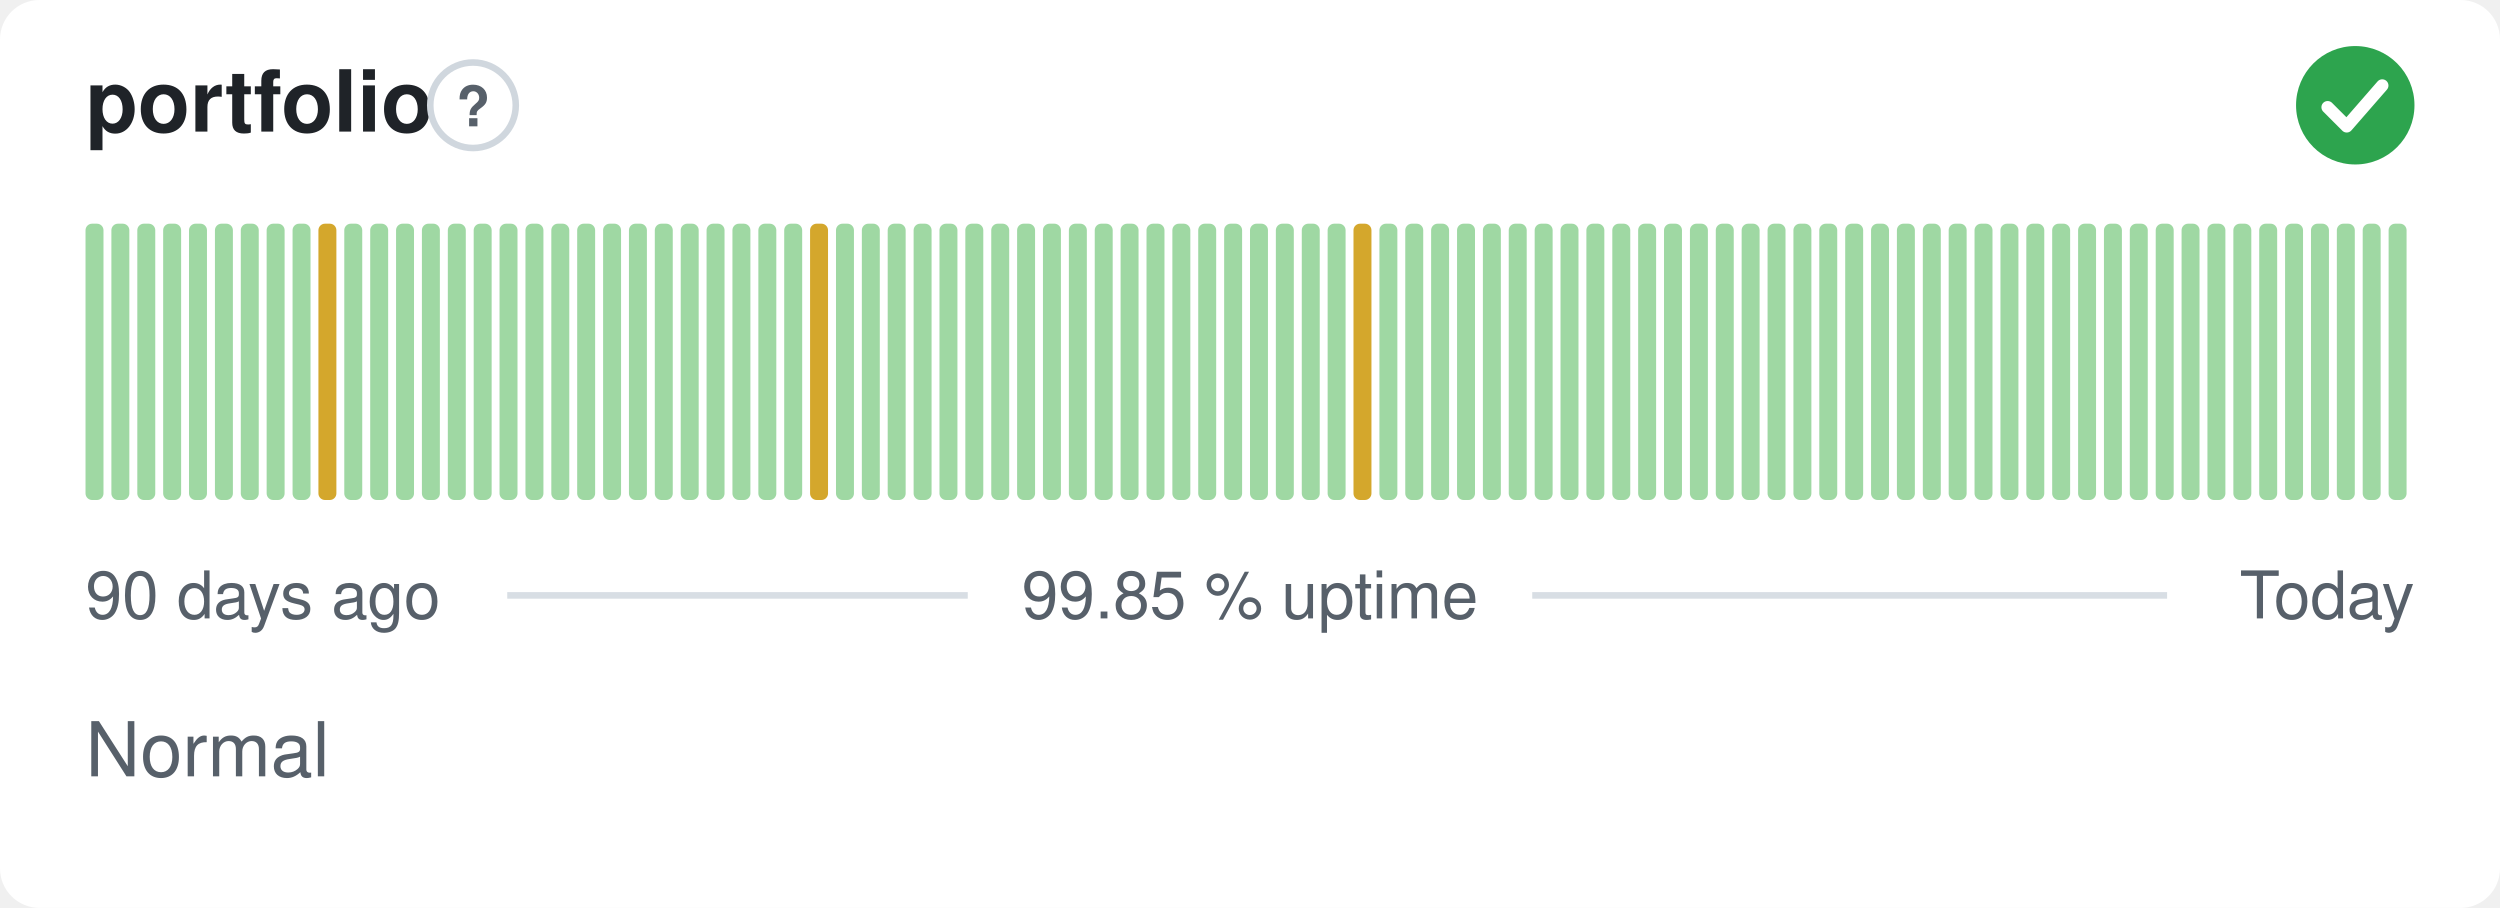
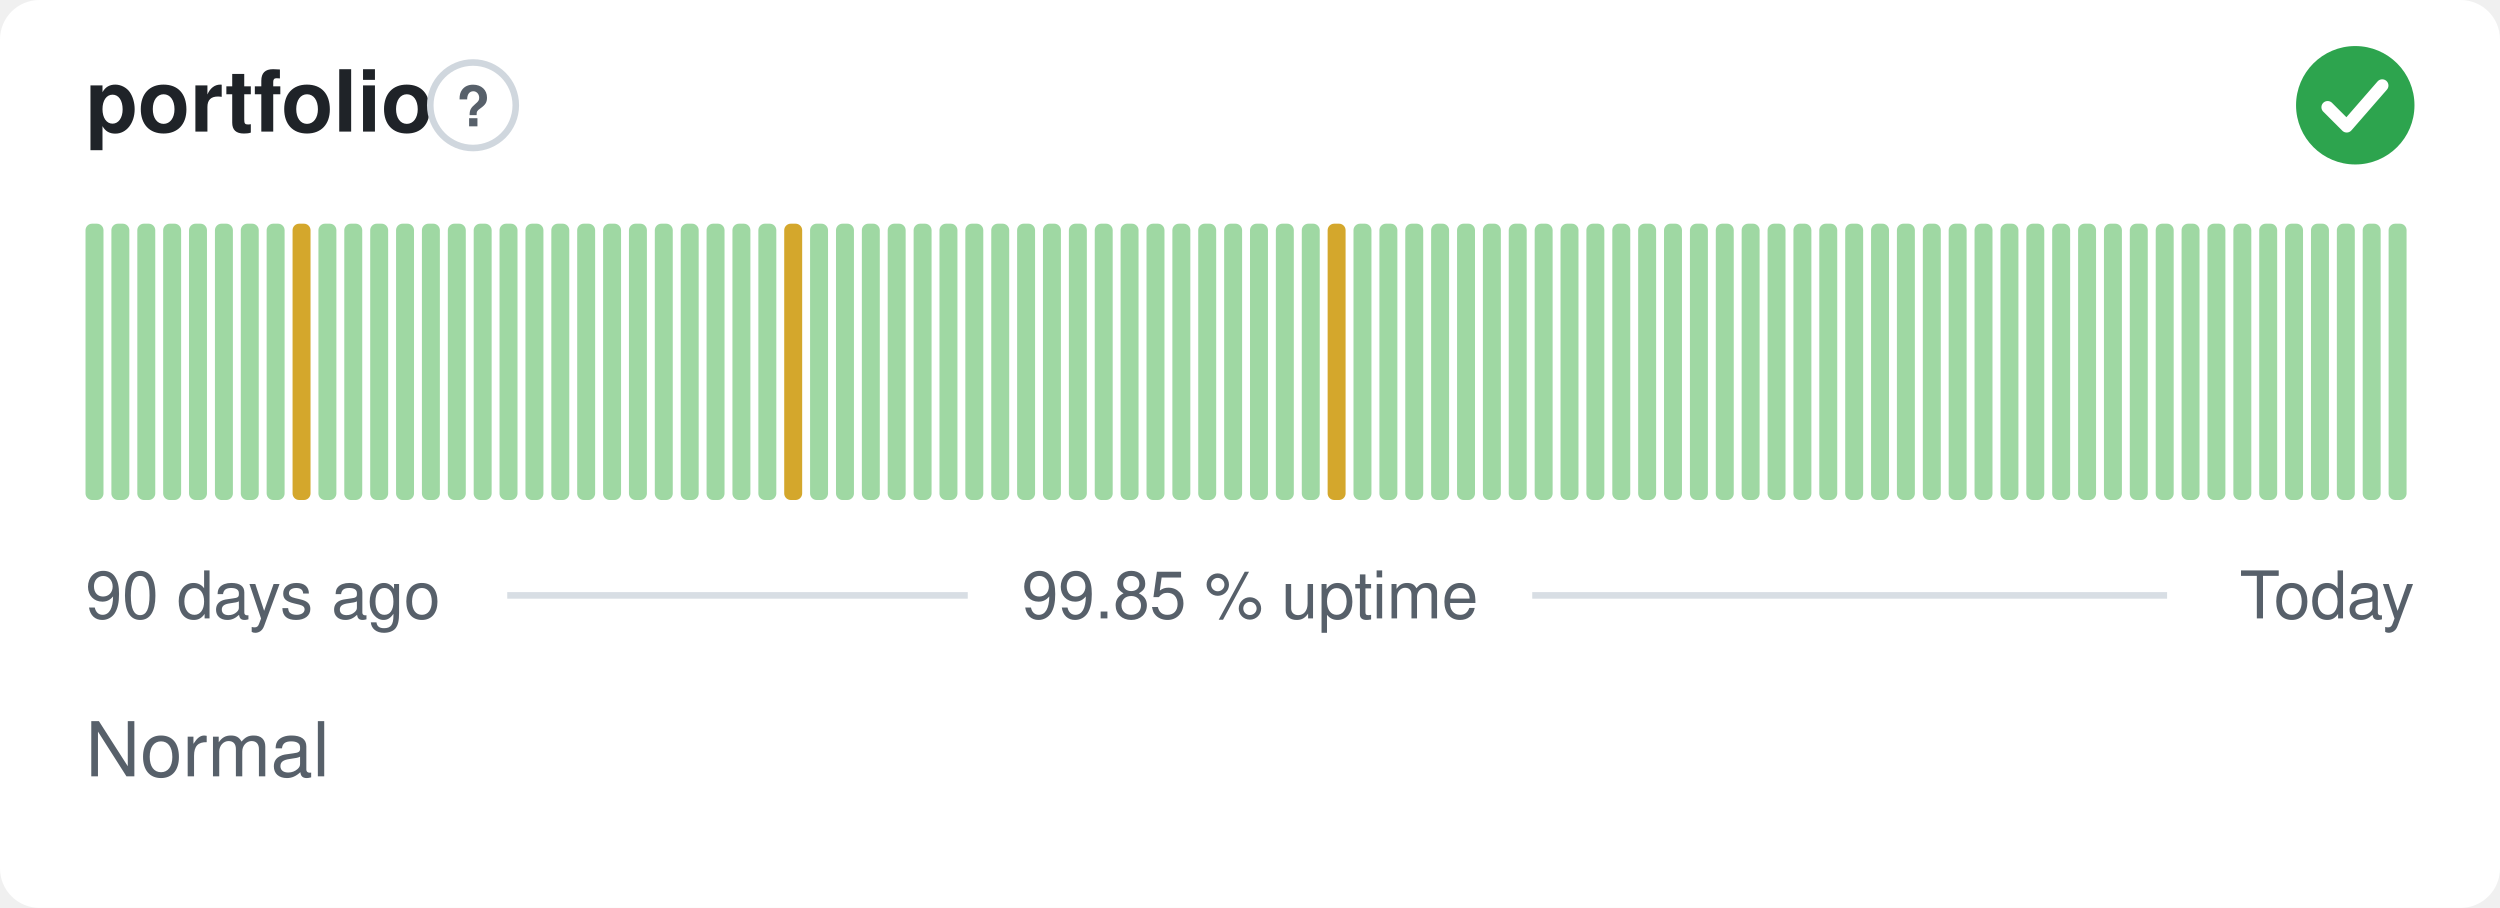
<svg xmlns="http://www.w3.org/2000/svg" width="380" height="138" viewBox="0 0 380 138" role="img" aria-label="portfolio: Normal, 99.85 % uptime over the last 90 days" font-family="-apple-system,BlinkMacSystemFont,'Segoe UI',Helvetica,Arial,sans-serif">
  <style>
    @media (prefers-color-scheme: dark) {
      .bg { fill: #0d1117 }
      .title { fill: #e6edf3 }
      .muted { fill: #8b949e }
      .hint { stroke: #30363d }
      .rule { stroke: #30363d }
      .nodata { fill: #21262d }
    }
  </style>
  <rect class="bg" width="380" height="138" rx="6" fill="#ffffff" />
  <text class="title" x="13" y="20" font-size="13" font-weight="600" fill="#1f2328">portfolio</text>
  <circle class="hint" cx="71.9" cy="16" r="6.5" fill="none" stroke="#d0d7de" stroke-width="1" />
  <text class="muted" x="71.9" y="19.2" text-anchor="middle" font-size="8.5" font-weight="700" fill="#57606a">?</text>
  <circle cx="358" cy="16" r="9" fill="#2da44e" />
  <path d="M353.80 16.30l2.90 2.90 5.40 -6.20" fill="none" stroke="#fff" stroke-width="1.89" stroke-linecap="round" stroke-linejoin="round" />
  <rect x="13.00" y="34.00" width="2.73" height="42.00" rx="1" fill="#9fd8a3" />
  <rect x="16.93" y="34.00" width="2.73" height="42.00" rx="1" fill="#9fd8a3" />
  <rect x="20.87" y="34.00" width="2.73" height="42.00" rx="1" fill="#9fd8a3" />
  <rect x="24.80" y="34.00" width="2.73" height="42.00" rx="1" fill="#9fd8a3" />
  <rect x="28.73" y="34.00" width="2.73" height="42.00" rx="1" fill="#9fd8a3" />
  <rect x="32.67" y="34.00" width="2.73" height="42.00" rx="1" fill="#9fd8a3" />
  <rect x="36.60" y="34.00" width="2.73" height="42.00" rx="1" fill="#9fd8a3" />
  <rect x="40.53" y="34.00" width="2.73" height="42.00" rx="1" fill="#9fd8a3" />
-   <rect x="44.47" y="34.00" width="2.73" height="42.00" rx="1" fill="#9fd8a3" />
-   <rect x="48.40" y="34.00" width="2.73" height="42.00" rx="1" fill="#d4a72c" />
+   <rect x="44.47" y="34.00" width="2.73" height="42.00" rx="1" fill="#d4a72c" />
+   <rect x="48.40" y="34.00" width="2.73" height="42.00" rx="1" fill="#9fd8a3" />
  <rect x="52.33" y="34.00" width="2.73" height="42.00" rx="1" fill="#9fd8a3" />
  <rect x="56.27" y="34.00" width="2.73" height="42.00" rx="1" fill="#9fd8a3" />
  <rect x="60.20" y="34.00" width="2.73" height="42.00" rx="1" fill="#9fd8a3" />
  <rect x="64.13" y="34.00" width="2.73" height="42.00" rx="1" fill="#9fd8a3" />
  <rect x="68.07" y="34.00" width="2.73" height="42.00" rx="1" fill="#9fd8a3" />
  <rect x="72.00" y="34.00" width="2.73" height="42.00" rx="1" fill="#9fd8a3" />
  <rect x="75.93" y="34.00" width="2.73" height="42.00" rx="1" fill="#9fd8a3" />
  <rect x="79.87" y="34.00" width="2.73" height="42.00" rx="1" fill="#9fd8a3" />
  <rect x="83.80" y="34.00" width="2.73" height="42.00" rx="1" fill="#9fd8a3" />
  <rect x="87.73" y="34.00" width="2.73" height="42.00" rx="1" fill="#9fd8a3" />
  <rect x="91.67" y="34.00" width="2.73" height="42.00" rx="1" fill="#9fd8a3" />
  <rect x="95.60" y="34.00" width="2.73" height="42.00" rx="1" fill="#9fd8a3" />
  <rect x="99.53" y="34.00" width="2.73" height="42.00" rx="1" fill="#9fd8a3" />
  <rect x="103.47" y="34.00" width="2.73" height="42.00" rx="1" fill="#9fd8a3" />
  <rect x="107.40" y="34.00" width="2.73" height="42.00" rx="1" fill="#9fd8a3" />
  <rect x="111.33" y="34.00" width="2.73" height="42.00" rx="1" fill="#9fd8a3" />
  <rect x="115.27" y="34.00" width="2.73" height="42.00" rx="1" fill="#9fd8a3" />
-   <rect x="119.20" y="34.00" width="2.73" height="42.00" rx="1" fill="#9fd8a3" />
-   <rect x="123.13" y="34.00" width="2.73" height="42.00" rx="1" fill="#d4a72c" />
+   <rect x="119.20" y="34.00" width="2.73" height="42.00" rx="1" fill="#d4a72c" />
+   <rect x="123.13" y="34.00" width="2.73" height="42.00" rx="1" fill="#9fd8a3" />
  <rect x="127.07" y="34.00" width="2.73" height="42.00" rx="1" fill="#9fd8a3" />
  <rect x="131.00" y="34.00" width="2.73" height="42.00" rx="1" fill="#9fd8a3" />
  <rect x="134.93" y="34.00" width="2.73" height="42.00" rx="1" fill="#9fd8a3" />
  <rect x="138.87" y="34.00" width="2.73" height="42.00" rx="1" fill="#9fd8a3" />
  <rect x="142.80" y="34.00" width="2.73" height="42.00" rx="1" fill="#9fd8a3" />
  <rect x="146.73" y="34.00" width="2.73" height="42.00" rx="1" fill="#9fd8a3" />
  <rect x="150.67" y="34.00" width="2.73" height="42.00" rx="1" fill="#9fd8a3" />
  <rect x="154.60" y="34.00" width="2.73" height="42.00" rx="1" fill="#9fd8a3" />
  <rect x="158.53" y="34.00" width="2.73" height="42.00" rx="1" fill="#9fd8a3" />
  <rect x="162.47" y="34.00" width="2.73" height="42.00" rx="1" fill="#9fd8a3" />
  <rect x="166.40" y="34.00" width="2.73" height="42.00" rx="1" fill="#9fd8a3" />
  <rect x="170.33" y="34.00" width="2.73" height="42.00" rx="1" fill="#9fd8a3" />
  <rect x="174.27" y="34.00" width="2.73" height="42.00" rx="1" fill="#9fd8a3" />
  <rect x="178.20" y="34.00" width="2.73" height="42.00" rx="1" fill="#9fd8a3" />
  <rect x="182.13" y="34.00" width="2.73" height="42.00" rx="1" fill="#9fd8a3" />
  <rect x="186.07" y="34.00" width="2.73" height="42.00" rx="1" fill="#9fd8a3" />
  <rect x="190.00" y="34.00" width="2.73" height="42.00" rx="1" fill="#9fd8a3" />
  <rect x="193.93" y="34.00" width="2.73" height="42.00" rx="1" fill="#9fd8a3" />
  <rect x="197.87" y="34.00" width="2.73" height="42.00" rx="1" fill="#9fd8a3" />
-   <rect x="201.80" y="34.00" width="2.73" height="42.00" rx="1" fill="#9fd8a3" />
-   <rect x="205.73" y="34.00" width="2.73" height="42.00" rx="1" fill="#d4a72c" />
+   <rect x="201.80" y="34.00" width="2.73" height="42.00" rx="1" fill="#d4a72c" />
+   <rect x="205.73" y="34.00" width="2.73" height="42.00" rx="1" fill="#9fd8a3" />
  <rect x="209.67" y="34.00" width="2.73" height="42.00" rx="1" fill="#9fd8a3" />
  <rect x="213.60" y="34.00" width="2.73" height="42.00" rx="1" fill="#9fd8a3" />
  <rect x="217.53" y="34.00" width="2.73" height="42.00" rx="1" fill="#9fd8a3" />
  <rect x="221.47" y="34.00" width="2.73" height="42.00" rx="1" fill="#9fd8a3" />
  <rect x="225.40" y="34.00" width="2.73" height="42.00" rx="1" fill="#9fd8a3" />
  <rect x="229.33" y="34.00" width="2.73" height="42.00" rx="1" fill="#9fd8a3" />
  <rect x="233.27" y="34.00" width="2.73" height="42.00" rx="1" fill="#9fd8a3" />
  <rect x="237.20" y="34.00" width="2.73" height="42.00" rx="1" fill="#9fd8a3" />
  <rect x="241.13" y="34.00" width="2.73" height="42.00" rx="1" fill="#9fd8a3" />
  <rect x="245.07" y="34.00" width="2.73" height="42.00" rx="1" fill="#9fd8a3" />
  <rect x="249.00" y="34.00" width="2.73" height="42.00" rx="1" fill="#9fd8a3" />
  <rect x="252.93" y="34.00" width="2.73" height="42.00" rx="1" fill="#9fd8a3" />
  <rect x="256.87" y="34.00" width="2.73" height="42.00" rx="1" fill="#9fd8a3" />
  <rect x="260.80" y="34.00" width="2.73" height="42.00" rx="1" fill="#9fd8a3" />
  <rect x="264.73" y="34.00" width="2.73" height="42.00" rx="1" fill="#9fd8a3" />
  <rect x="268.67" y="34.00" width="2.73" height="42.00" rx="1" fill="#9fd8a3" />
  <rect x="272.60" y="34.00" width="2.73" height="42.00" rx="1" fill="#9fd8a3" />
  <rect x="276.53" y="34.00" width="2.73" height="42.00" rx="1" fill="#9fd8a3" />
  <rect x="280.47" y="34.00" width="2.73" height="42.00" rx="1" fill="#9fd8a3" />
  <rect x="284.40" y="34.00" width="2.73" height="42.00" rx="1" fill="#9fd8a3" />
  <rect x="288.33" y="34.00" width="2.73" height="42.00" rx="1" fill="#9fd8a3" />
  <rect x="292.27" y="34.00" width="2.73" height="42.00" rx="1" fill="#9fd8a3" />
  <rect x="296.20" y="34.00" width="2.73" height="42.00" rx="1" fill="#9fd8a3" />
  <rect x="300.13" y="34.00" width="2.73" height="42.00" rx="1" fill="#9fd8a3" />
  <rect x="304.07" y="34.00" width="2.73" height="42.00" rx="1" fill="#9fd8a3" />
  <rect x="308.00" y="34.00" width="2.73" height="42.00" rx="1" fill="#9fd8a3" />
  <rect x="311.93" y="34.00" width="2.73" height="42.00" rx="1" fill="#9fd8a3" />
  <rect x="315.87" y="34.00" width="2.73" height="42.00" rx="1" fill="#9fd8a3" />
  <rect x="319.80" y="34.00" width="2.73" height="42.00" rx="1" fill="#9fd8a3" />
  <rect x="323.73" y="34.00" width="2.73" height="42.00" rx="1" fill="#9fd8a3" />
  <rect x="327.67" y="34.00" width="2.73" height="42.00" rx="1" fill="#9fd8a3" />
  <rect x="331.60" y="34.00" width="2.73" height="42.00" rx="1" fill="#9fd8a3" />
  <rect x="335.53" y="34.00" width="2.73" height="42.00" rx="1" fill="#9fd8a3" />
  <rect x="339.47" y="34.00" width="2.73" height="42.00" rx="1" fill="#9fd8a3" />
  <rect x="343.40" y="34.00" width="2.73" height="42.00" rx="1" fill="#9fd8a3" />
  <rect x="347.33" y="34.00" width="2.73" height="42.00" rx="1" fill="#9fd8a3" />
  <rect x="351.27" y="34.00" width="2.73" height="42.00" rx="1" fill="#9fd8a3" />
  <rect x="355.20" y="34.00" width="2.73" height="42.00" rx="1" fill="#9fd8a3" />
  <rect x="359.13" y="34.00" width="2.73" height="42.00" rx="1" fill="#9fd8a3" />
  <rect x="363.07" y="34.00" width="2.73" height="42.00" rx="1" fill="#9fd8a3" />
  <text class="muted" x="13" y="94" font-size="10" fill="#57606a">90 days ago</text>
  <text class="muted" x="190" y="94" text-anchor="middle" font-size="10" fill="#57606a">99.85 % uptime</text>
  <text class="muted" x="367" y="94" text-anchor="end" font-size="10" fill="#57606a">Today</text>
  <line class="rule" x1="77.1" y1="90.5" x2="147.1" y2="90.5" stroke="#d8dee4" stroke-width="1" />
  <line class="rule" x1="232.9" y1="90.5" x2="329.4" y2="90.5" stroke="#d8dee4" stroke-width="1" />
  <text class="muted" x="13" y="118" font-size="11.5" fill="#57606a">Normal</text>
</svg>
